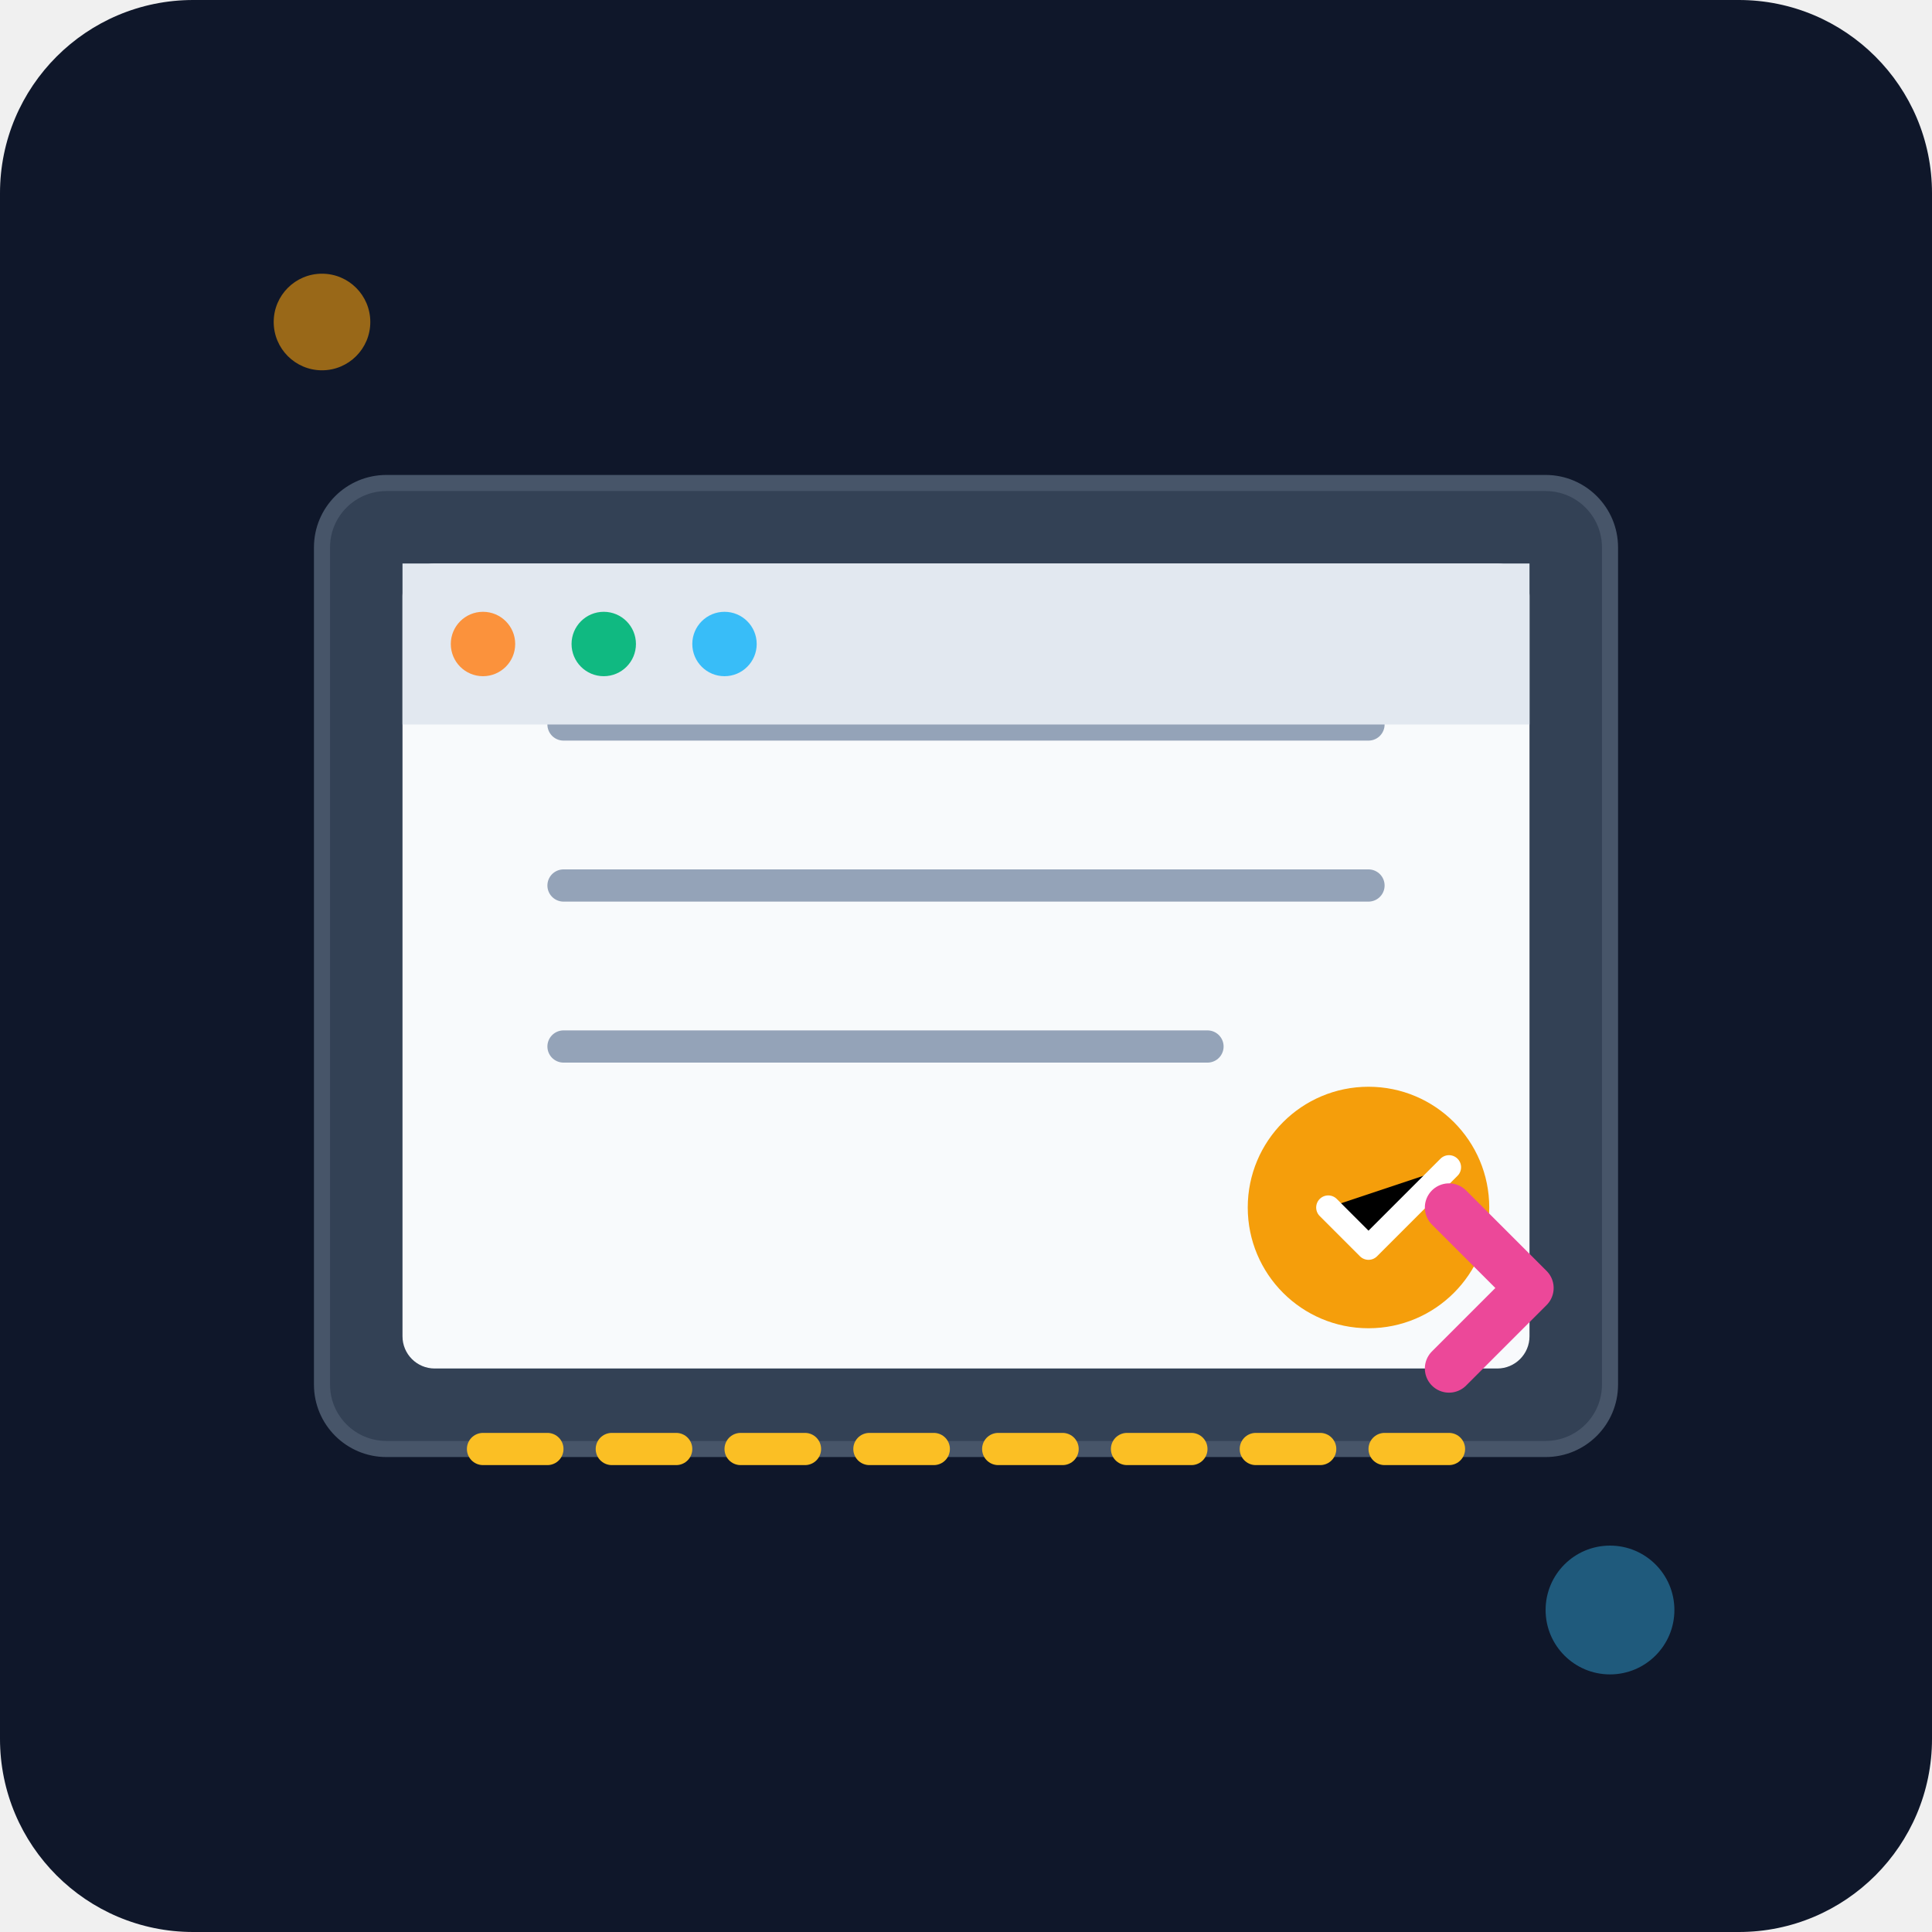
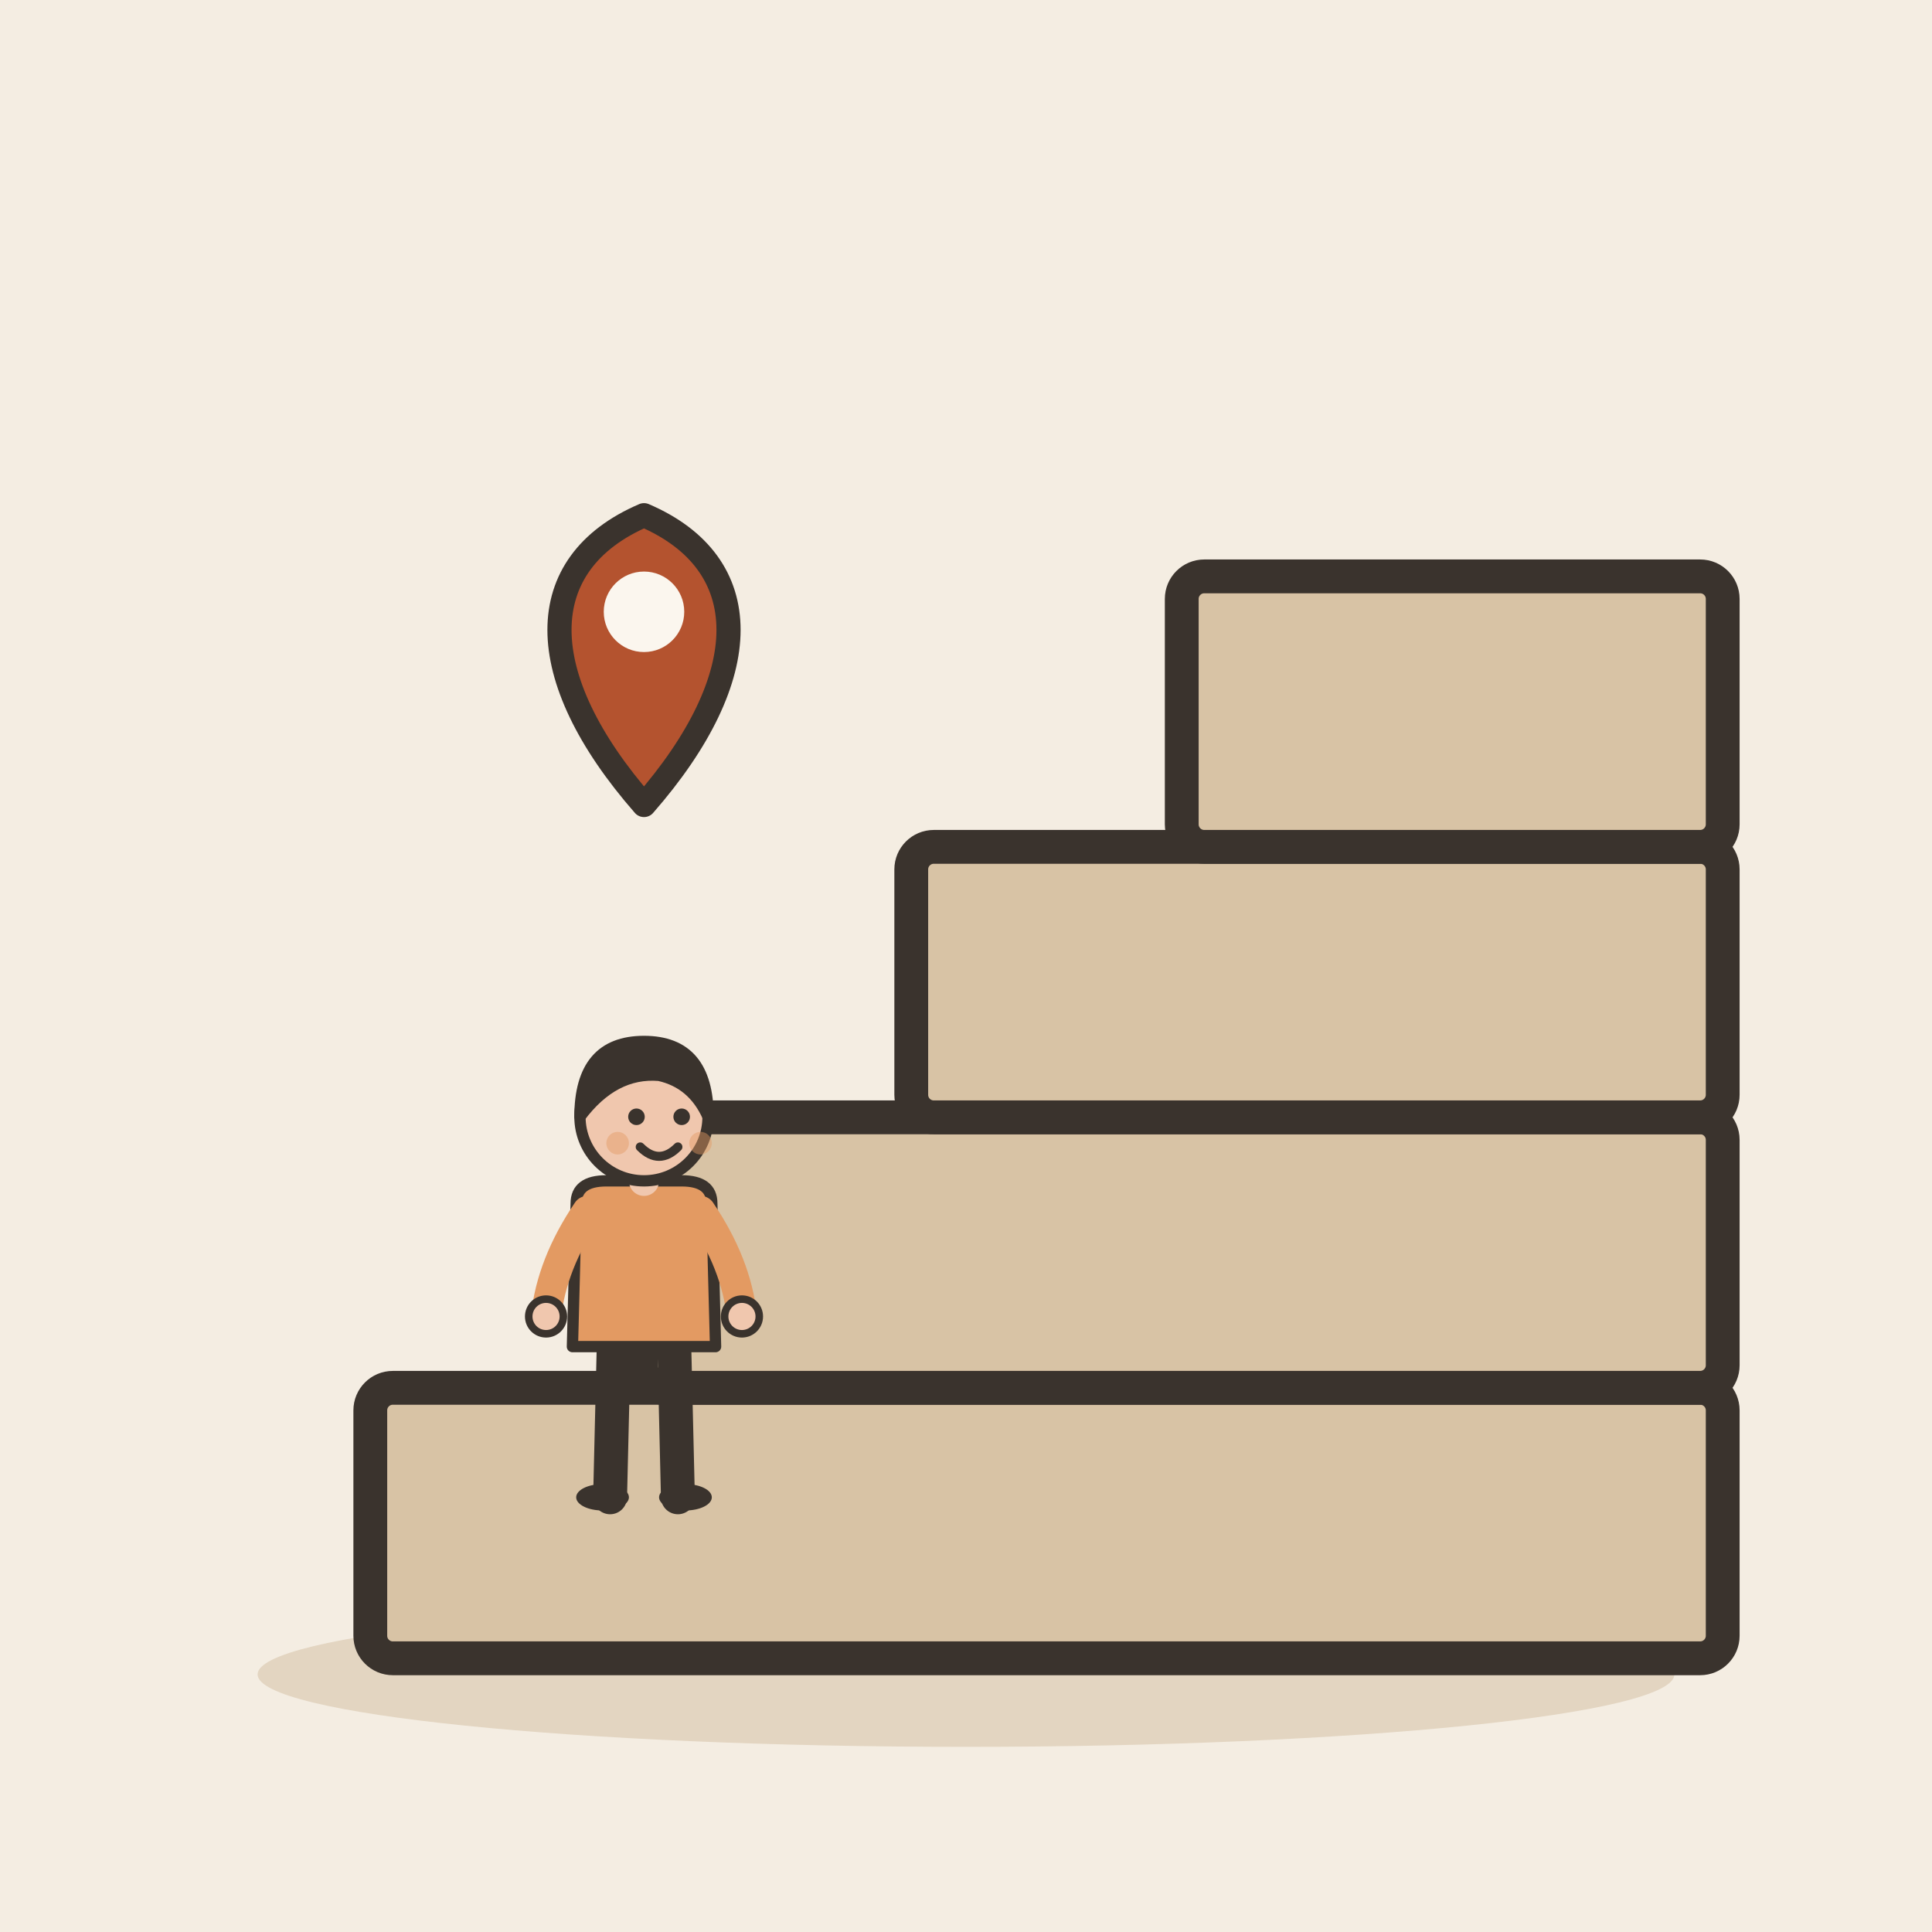
- <svg xmlns="http://www.w3.org/2000/svg" viewBox="0 0 240 240">
-   <defs>
-     <linearGradient id="bgGrad" x1="0" y1="0" x2="0" y2="240">
-       <stop offset="0%" stop-color="#0f172a" />
-       <stop offset="100%" stop-color="#1e293b" />
-     </linearGradient>
-   </defs>
-   <rect width="240" height="240" rx="24" fill="url(#bgGrad)" />
-   <g transform="translate(40, 60)">
-     <rect x="0" y="0" width="160" height="120" rx="8" fill="#334155" stroke="#475569" stroke-width="2" />
-     <rect x="10" y="10" width="140" height="100" rx="4" fill="#f8fafc" />
-     <path d="M30 30h100M30 50h100M30 70h80" stroke="#94a3b8" stroke-width="4" stroke-linecap="round" />
-     <circle cx="130" cy="90" r="15" fill="#f59e0b" />
-     <path d="M125 90l5 5 10-10" stroke="#fff" stroke-width="3" stroke-linecap="round" stroke-linejoin="round" />
-     <rect x="10" y="10" width="140" height="20" fill="#e2e8f0" />
-     <circle cx="20" cy="20" r="4" fill="#fb923c" />
-     <circle cx="35" cy="20" r="4" fill="#10b981" />
-     <circle cx="50" cy="20" r="4" fill="#38bdf8" />
+ <svg xmlns="http://www.w3.org/2000/svg" viewBox="0 0 240 240" data-style="editorial">
+   <rect width="240" height="240" fill="#F4EDE2" />
+   <ellipse cx="120" cy="208" rx="88" ry="9" fill="#E3D5C1" />
+   <g transform="translate(130 206) scale(1.4 1.4)">
+     <rect x="-60" y="-24" width="120" height="24" rx="2" fill="#D8C3A5" stroke="#3A332D" stroke-width="3" stroke-linecap="round" stroke-linejoin="round" />
+     <rect x="-36" y="-48" width="96" height="24" rx="2" fill="#D8C3A5" stroke="#3A332D" stroke-width="3" stroke-linecap="round" stroke-linejoin="round" />
+     <rect x="-12" y="-72" width="72" height="24" rx="2" fill="#D8C3A5" stroke="#3A332D" stroke-width="3" stroke-linecap="round" stroke-linejoin="round" />
+     <rect x="12" y="-96" width="48" height="24" rx="2" fill="#D8C3A5" stroke="#3A332D" stroke-width="3" stroke-linecap="round" stroke-linejoin="round" />
  </g>
-   <path d="M60 180h120" stroke="#fbbf24" stroke-width="4" stroke-linecap="round" stroke-dasharray="8 8" />
-   <g transform="translate(180, 150)">
-     <path d="M0 0l10 10l-10 10" fill="none" stroke="#ec4899" stroke-width="6" stroke-linecap="round" stroke-linejoin="round" />
+   <g transform="translate(80 186) scale(0.468 0.468)">
+     <path d="M-8 -42L-9 0" stroke="#3A332D" stroke-width="9" stroke-linecap="round" fill="none" />
+     <path d="M8 -42L9 0" stroke="#3A332D" stroke-width="9" stroke-linecap="round" fill="none" />
+     <ellipse cx="-11" cy="0" rx="7" ry="3.5" fill="#3A332D" />
+     <ellipse cx="11" cy="0" rx="7" ry="3.5" fill="#3A332D" />
+     <path d="M-18 -78Q-18 -84 -10 -84L10 -84Q18 -84 18 -78L19 -40L-19 -40Z" fill="#E39A62" stroke="#3A332D" stroke-width="3" stroke-linecap="round" stroke-linejoin="round" />
+     <path d="M-15 -76Q-24.5 -62 -26 -48" fill="none" stroke="#E39A62" stroke-width="8" stroke-linecap="round" stroke-linejoin="round" />
+     <circle cx="-26" cy="-48" r="4.6" fill="#F0C7AE" stroke="#3A332D" stroke-linecap="round" stroke-linejoin="round" stroke-width="2" />
+     <path d="M15 -76Q24.5 -62 26 -48" fill="none" stroke="#E39A62" stroke-width="8" stroke-linecap="round" stroke-linejoin="round" />
+     <circle cx="26" cy="-48" r="4.6" fill="#F0C7AE" stroke="#3A332D" stroke-linecap="round" stroke-linejoin="round" stroke-width="2" />
+     <path d="M0 -84L0 -88" stroke="#F0C7AE" stroke-width="8" stroke-linecap="round" fill="none" />
+     <circle cx="0" cy="-101" r="17" fill="#F0C7AE" stroke="#3A332D" stroke-width="3" stroke-linecap="round" stroke-linejoin="round" />
+     <path d="M-17 -101Q-17 -121 0 -121Q17 -121 17 -101Q13 -110 4 -112Q-8 -113 -17 -101Z" fill="#3A332D" stroke="#3A332D" stroke-width="3" stroke-linecap="round" stroke-linejoin="round" />
+     <circle cx="-2" cy="-101" r="2.2" fill="#3A332D" />
+     <circle cx="10" cy="-101" r="2.2" fill="#3A332D" />
+     <path d="M-1 -93Q4 -88 9 -93" fill="none" stroke="#3A332D" stroke-width="2.4" stroke-linecap="round" stroke-linejoin="round" />
+     <circle cx="-7" cy="-94" r="3" fill="#E39A62" opacity="0.45" />
+     <circle cx="15" cy="-94" r="3" fill="#E39A62" opacity="0.45" />
  </g>
-   <circle cx="40" cy="40" r="6" fill="#f59e0b" opacity="0.6" />
-   <circle cx="200" cy="200" r="8" fill="#38bdf8" opacity="0.4" />
+   <g transform="translate(80 100)">
+     <path d="M0 0C-14 -16 -14 -30 0 -36C14 -30 14 -16 0 0Z" fill="#B4532F" stroke="#3A332D" stroke-width="3" stroke-linecap="round" stroke-linejoin="round" />
+     <circle cx="0" cy="-24" r="5" fill="#FBF6EE" />
+   </g>
</svg>
